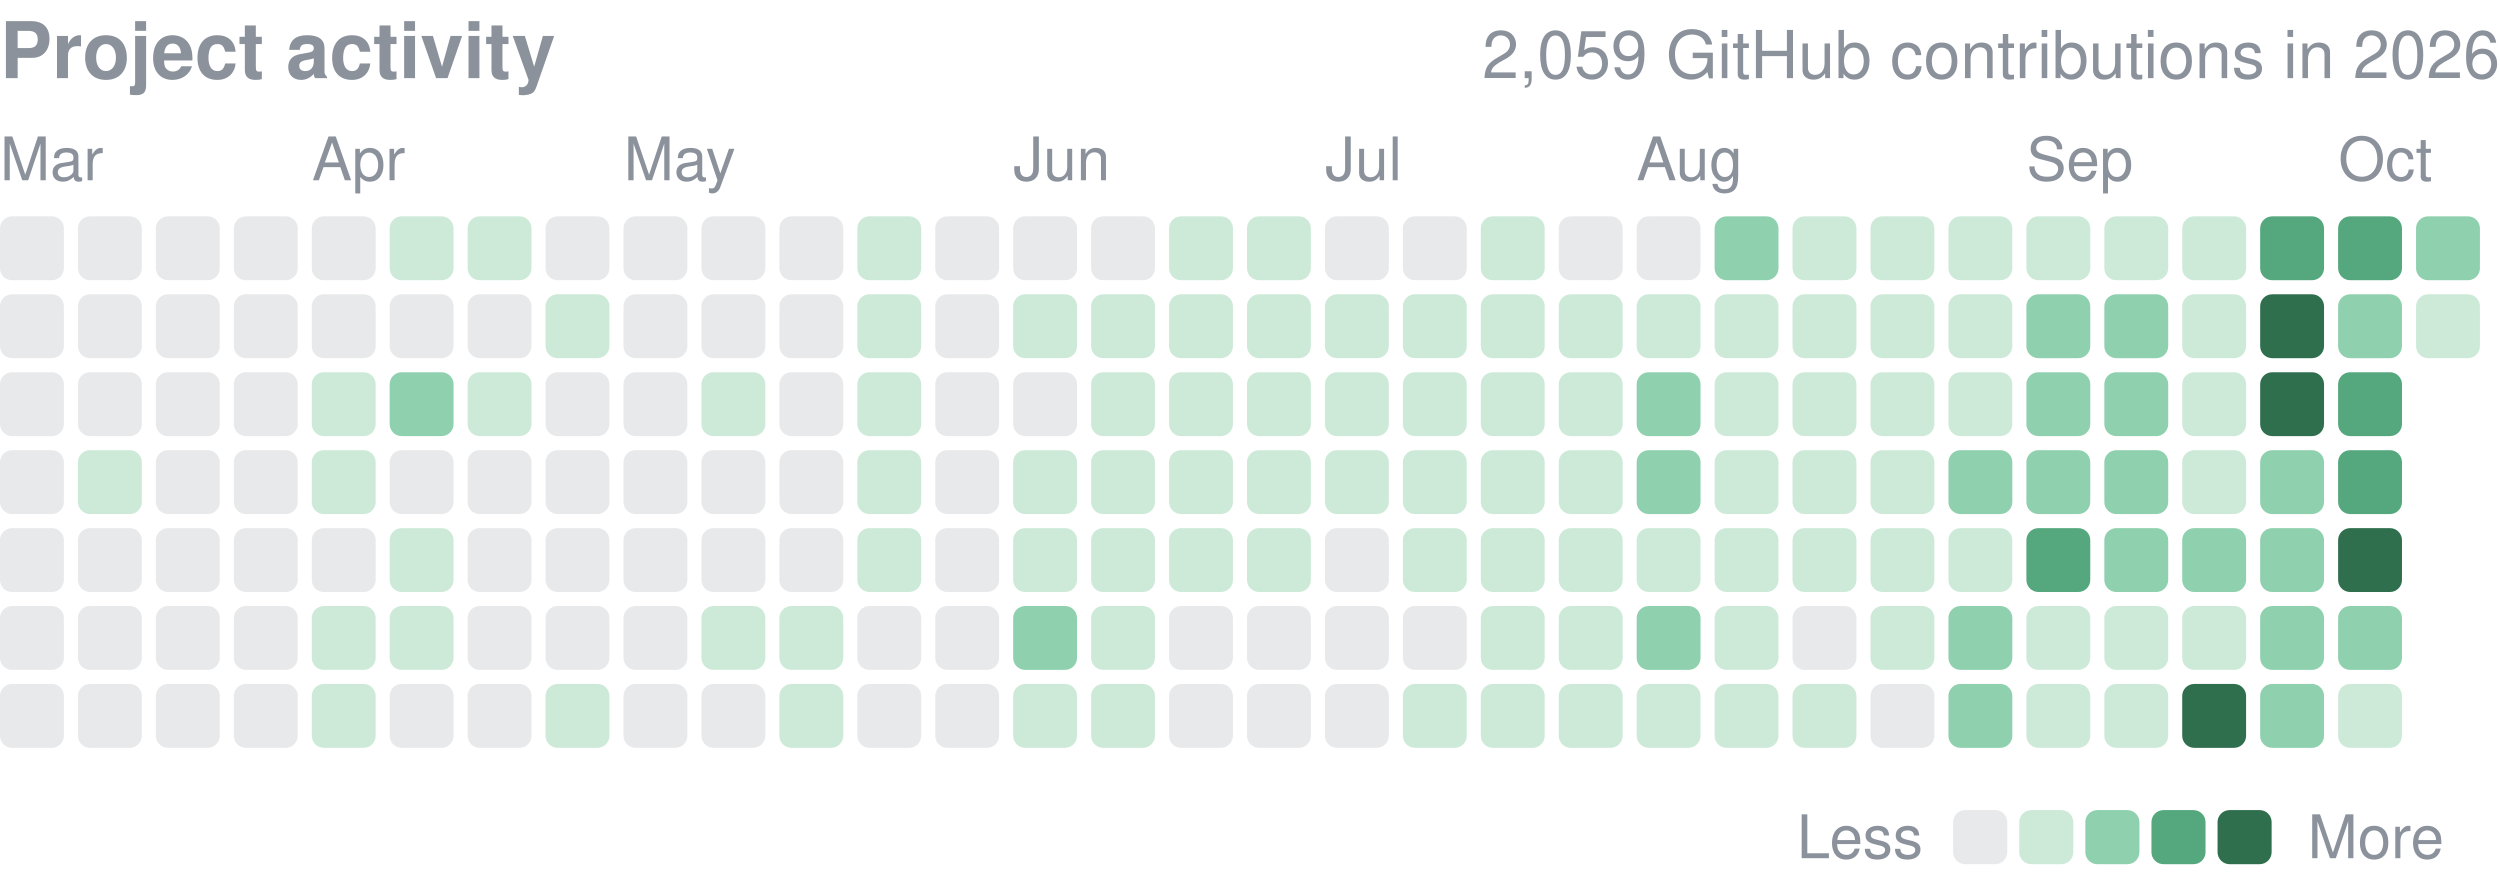
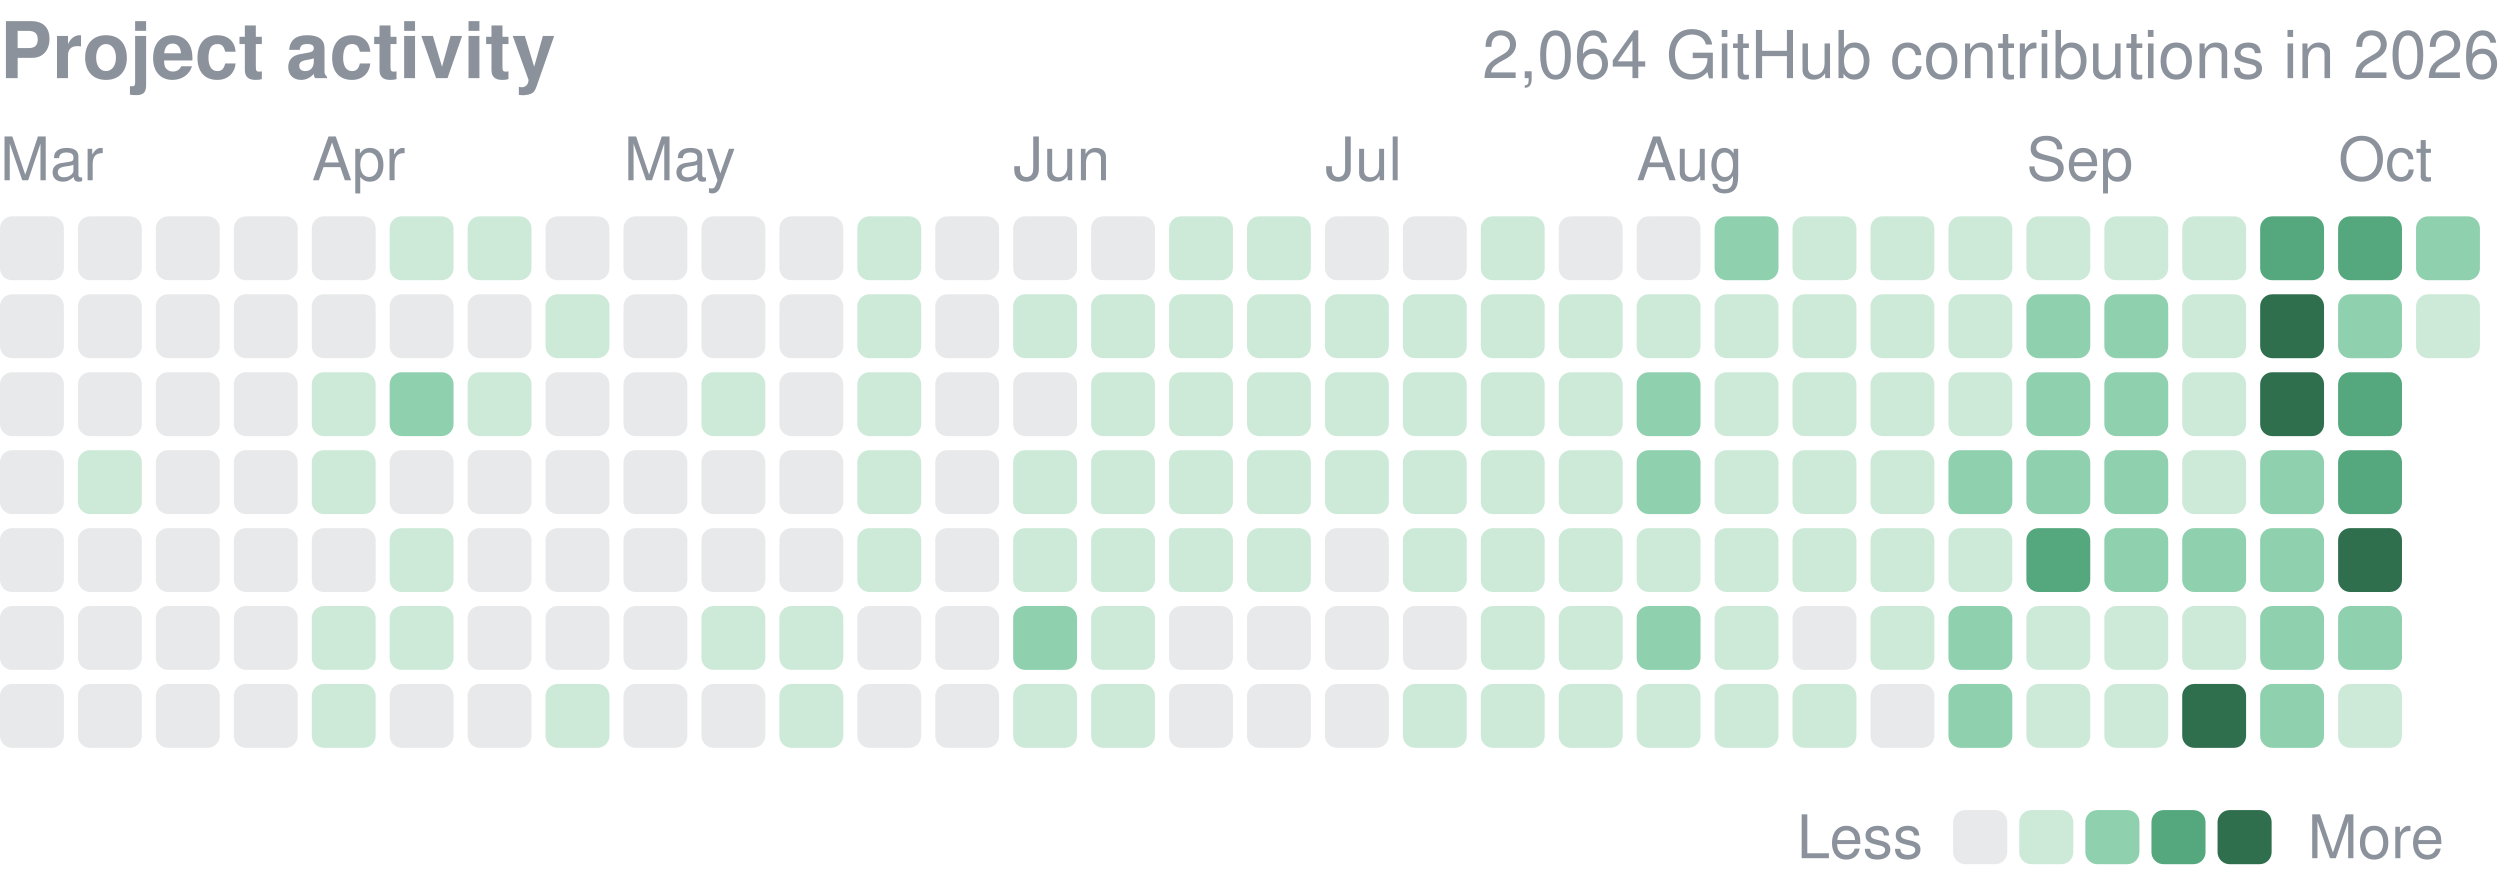
<svg xmlns="http://www.w3.org/2000/svg" width="416" height="149" viewBox="0 0 416 149" role="img" aria-label="yjinyoo GitHub contributions per day in 2026">
  <style>text{font-family:-apple-system,BlinkMacSystemFont,"Segoe UI",Helvetica,Arial,sans-serif}</style>
  <text x="0" y="13" font-size="13" font-weight="600" fill="#8b929c">Project activity</text>
-   <text x="416" y="13" font-size="11" fill="#8b929c" text-anchor="end">2,059 GitHub contributions in 2026</text>
+   <text x="416" y="13" font-size="11" fill="#8b929c" text-anchor="end">2,064 GitHub contributions in 2026</text>
  <text x="0.0" y="30" font-size="10" fill="#8b929c">Mar</text>
  <text x="51.9" y="30" font-size="10" fill="#8b929c">Apr</text>
  <text x="103.8" y="30" font-size="10" fill="#8b929c">May</text>
  <text x="168.6" y="30" font-size="10" fill="#8b929c">Jun</text>
  <text x="220.5" y="30" font-size="10" fill="#8b929c">Jul</text>
  <text x="272.3" y="30" font-size="10" fill="#8b929c">Aug</text>
  <text x="337.2" y="30" font-size="10" fill="#8b929c">Sep</text>
  <text x="389.1" y="30" font-size="10" fill="#8b929c">Oct</text>
  <rect x="0.00" y="36.00" width="10.63" height="10.63" rx="2.0" fill="#8b929c" opacity="0.2" />
  <rect x="0.00" y="48.97" width="10.63" height="10.63" rx="2.0" fill="#8b929c" opacity="0.2" />
  <rect x="0.00" y="61.94" width="10.63" height="10.63" rx="2.0" fill="#8b929c" opacity="0.2" />
  <rect x="0.00" y="74.91" width="10.63" height="10.63" rx="2.0" fill="#8b929c" opacity="0.2" />
  <rect x="0.00" y="87.88" width="10.63" height="10.63" rx="2.0" fill="#8b929c" opacity="0.2" />
  <rect x="0.00" y="100.84" width="10.63" height="10.63" rx="2.0" fill="#8b929c" opacity="0.2" />
  <rect x="0.00" y="113.81" width="10.63" height="10.63" rx="2.0" fill="#8b929c" opacity="0.2" />
  <rect x="12.97" y="36.00" width="10.63" height="10.63" rx="2.0" fill="#8b929c" opacity="0.2" />
  <rect x="12.97" y="48.97" width="10.63" height="10.63" rx="2.0" fill="#8b929c" opacity="0.2" />
  <rect x="12.97" y="61.94" width="10.63" height="10.63" rx="2.0" fill="#8b929c" opacity="0.2" />
  <rect x="12.97" y="74.91" width="10.63" height="10.63" rx="2.0" fill="#cdead9" />
  <rect x="12.97" y="87.88" width="10.63" height="10.63" rx="2.0" fill="#8b929c" opacity="0.2" />
  <rect x="12.97" y="100.84" width="10.63" height="10.63" rx="2.0" fill="#8b929c" opacity="0.2" />
  <rect x="12.97" y="113.81" width="10.63" height="10.63" rx="2.0" fill="#8b929c" opacity="0.2" />
  <rect x="25.94" y="36.00" width="10.63" height="10.63" rx="2.0" fill="#8b929c" opacity="0.2" />
  <rect x="25.94" y="48.97" width="10.63" height="10.63" rx="2.0" fill="#8b929c" opacity="0.2" />
  <rect x="25.94" y="61.94" width="10.63" height="10.63" rx="2.0" fill="#8b929c" opacity="0.2" />
  <rect x="25.94" y="74.91" width="10.63" height="10.63" rx="2.0" fill="#8b929c" opacity="0.2" />
  <rect x="25.94" y="87.88" width="10.63" height="10.63" rx="2.0" fill="#8b929c" opacity="0.2" />
  <rect x="25.94" y="100.84" width="10.63" height="10.63" rx="2.0" fill="#8b929c" opacity="0.2" />
  <rect x="25.94" y="113.81" width="10.63" height="10.63" rx="2.0" fill="#8b929c" opacity="0.2" />
  <rect x="38.91" y="36.00" width="10.63" height="10.63" rx="2.0" fill="#8b929c" opacity="0.2" />
  <rect x="38.91" y="48.97" width="10.63" height="10.63" rx="2.0" fill="#8b929c" opacity="0.2" />
  <rect x="38.91" y="61.94" width="10.63" height="10.63" rx="2.0" fill="#8b929c" opacity="0.2" />
  <rect x="38.91" y="74.91" width="10.63" height="10.63" rx="2.0" fill="#8b929c" opacity="0.2" />
  <rect x="38.91" y="87.88" width="10.63" height="10.63" rx="2.0" fill="#8b929c" opacity="0.2" />
  <rect x="38.91" y="100.84" width="10.63" height="10.63" rx="2.0" fill="#8b929c" opacity="0.2" />
  <rect x="38.91" y="113.81" width="10.63" height="10.63" rx="2.0" fill="#8b929c" opacity="0.2" />
  <rect x="51.88" y="36.00" width="10.63" height="10.63" rx="2.0" fill="#8b929c" opacity="0.2" />
  <rect x="51.88" y="48.97" width="10.63" height="10.63" rx="2.0" fill="#8b929c" opacity="0.2" />
  <rect x="51.88" y="61.94" width="10.63" height="10.63" rx="2.0" fill="#cdead9" />
  <rect x="51.88" y="74.91" width="10.63" height="10.63" rx="2.0" fill="#cdead9" />
  <rect x="51.88" y="87.88" width="10.63" height="10.63" rx="2.0" fill="#8b929c" opacity="0.2" />
  <rect x="51.88" y="100.84" width="10.63" height="10.63" rx="2.0" fill="#cdead9" />
  <rect x="51.88" y="113.81" width="10.63" height="10.63" rx="2.0" fill="#cdead9" />
  <rect x="64.84" y="36.00" width="10.63" height="10.63" rx="2.0" fill="#cdead9" />
  <rect x="64.84" y="48.97" width="10.63" height="10.63" rx="2.0" fill="#8b929c" opacity="0.2" />
  <rect x="64.84" y="61.94" width="10.63" height="10.63" rx="2.0" fill="#8fd0ae" />
  <rect x="64.84" y="74.91" width="10.63" height="10.63" rx="2.0" fill="#8b929c" opacity="0.2" />
  <rect x="64.84" y="87.88" width="10.63" height="10.63" rx="2.0" fill="#cdead9" />
  <rect x="64.84" y="100.84" width="10.63" height="10.63" rx="2.0" fill="#cdead9" />
  <rect x="64.84" y="113.81" width="10.63" height="10.63" rx="2.0" fill="#8b929c" opacity="0.2" />
  <rect x="77.81" y="36.00" width="10.63" height="10.63" rx="2.0" fill="#cdead9" />
  <rect x="77.81" y="48.97" width="10.63" height="10.63" rx="2.0" fill="#8b929c" opacity="0.2" />
  <rect x="77.81" y="61.94" width="10.63" height="10.63" rx="2.0" fill="#cdead9" />
  <rect x="77.81" y="74.91" width="10.63" height="10.63" rx="2.0" fill="#8b929c" opacity="0.2" />
  <rect x="77.81" y="87.88" width="10.63" height="10.63" rx="2.0" fill="#8b929c" opacity="0.2" />
  <rect x="77.81" y="100.84" width="10.63" height="10.63" rx="2.0" fill="#8b929c" opacity="0.2" />
  <rect x="77.81" y="113.81" width="10.63" height="10.63" rx="2.0" fill="#8b929c" opacity="0.2" />
  <rect x="90.78" y="36.00" width="10.63" height="10.63" rx="2.0" fill="#8b929c" opacity="0.2" />
  <rect x="90.78" y="48.97" width="10.63" height="10.63" rx="2.0" fill="#cdead9" />
  <rect x="90.78" y="61.94" width="10.63" height="10.63" rx="2.0" fill="#8b929c" opacity="0.2" />
  <rect x="90.78" y="74.91" width="10.63" height="10.63" rx="2.0" fill="#8b929c" opacity="0.2" />
  <rect x="90.78" y="87.88" width="10.63" height="10.63" rx="2.0" fill="#8b929c" opacity="0.2" />
  <rect x="90.78" y="100.84" width="10.63" height="10.63" rx="2.0" fill="#8b929c" opacity="0.2" />
  <rect x="90.78" y="113.81" width="10.63" height="10.63" rx="2.0" fill="#cdead9" />
  <rect x="103.75" y="36.00" width="10.63" height="10.63" rx="2.0" fill="#8b929c" opacity="0.2" />
  <rect x="103.75" y="48.97" width="10.63" height="10.63" rx="2.0" fill="#8b929c" opacity="0.2" />
  <rect x="103.75" y="61.94" width="10.63" height="10.63" rx="2.0" fill="#8b929c" opacity="0.2" />
  <rect x="103.75" y="74.91" width="10.63" height="10.63" rx="2.0" fill="#8b929c" opacity="0.2" />
  <rect x="103.75" y="87.88" width="10.63" height="10.63" rx="2.0" fill="#8b929c" opacity="0.2" />
  <rect x="103.75" y="100.84" width="10.63" height="10.63" rx="2.0" fill="#8b929c" opacity="0.2" />
  <rect x="103.75" y="113.81" width="10.63" height="10.63" rx="2.0" fill="#8b929c" opacity="0.2" />
  <rect x="116.72" y="36.00" width="10.63" height="10.63" rx="2.0" fill="#8b929c" opacity="0.2" />
  <rect x="116.72" y="48.97" width="10.63" height="10.63" rx="2.0" fill="#8b929c" opacity="0.2" />
  <rect x="116.72" y="61.94" width="10.63" height="10.63" rx="2.0" fill="#cdead9" />
  <rect x="116.72" y="74.91" width="10.63" height="10.63" rx="2.0" fill="#8b929c" opacity="0.2" />
  <rect x="116.72" y="87.88" width="10.63" height="10.63" rx="2.0" fill="#8b929c" opacity="0.2" />
  <rect x="116.72" y="100.84" width="10.63" height="10.63" rx="2.0" fill="#cdead9" />
  <rect x="116.72" y="113.81" width="10.63" height="10.63" rx="2.0" fill="#8b929c" opacity="0.2" />
  <rect x="129.69" y="36.00" width="10.63" height="10.63" rx="2.0" fill="#8b929c" opacity="0.2" />
  <rect x="129.69" y="48.97" width="10.63" height="10.63" rx="2.0" fill="#8b929c" opacity="0.2" />
  <rect x="129.69" y="61.94" width="10.63" height="10.63" rx="2.0" fill="#8b929c" opacity="0.2" />
  <rect x="129.69" y="74.91" width="10.63" height="10.63" rx="2.0" fill="#8b929c" opacity="0.2" />
  <rect x="129.69" y="87.88" width="10.63" height="10.63" rx="2.0" fill="#8b929c" opacity="0.2" />
  <rect x="129.69" y="100.84" width="10.63" height="10.63" rx="2.0" fill="#cdead9" />
  <rect x="129.69" y="113.81" width="10.63" height="10.63" rx="2.0" fill="#cdead9" />
  <rect x="142.66" y="36.00" width="10.63" height="10.63" rx="2.0" fill="#cdead9" />
  <rect x="142.66" y="48.97" width="10.63" height="10.63" rx="2.0" fill="#cdead9" />
  <rect x="142.66" y="61.94" width="10.63" height="10.63" rx="2.0" fill="#cdead9" />
  <rect x="142.66" y="74.91" width="10.63" height="10.63" rx="2.0" fill="#cdead9" />
  <rect x="142.66" y="87.88" width="10.63" height="10.63" rx="2.0" fill="#cdead9" />
  <rect x="142.66" y="100.84" width="10.63" height="10.63" rx="2.0" fill="#8b929c" opacity="0.2" />
  <rect x="142.66" y="113.81" width="10.63" height="10.63" rx="2.0" fill="#8b929c" opacity="0.2" />
  <rect x="155.62" y="36.00" width="10.63" height="10.63" rx="2.0" fill="#8b929c" opacity="0.2" />
  <rect x="155.62" y="48.97" width="10.63" height="10.63" rx="2.0" fill="#8b929c" opacity="0.2" />
  <rect x="155.62" y="61.94" width="10.63" height="10.63" rx="2.0" fill="#8b929c" opacity="0.2" />
  <rect x="155.62" y="74.91" width="10.63" height="10.63" rx="2.0" fill="#8b929c" opacity="0.2" />
  <rect x="155.62" y="87.88" width="10.63" height="10.63" rx="2.0" fill="#8b929c" opacity="0.2" />
  <rect x="155.62" y="100.84" width="10.63" height="10.63" rx="2.0" fill="#8b929c" opacity="0.2" />
  <rect x="155.62" y="113.81" width="10.63" height="10.63" rx="2.0" fill="#8b929c" opacity="0.2" />
  <rect x="168.59" y="36.00" width="10.63" height="10.63" rx="2.0" fill="#8b929c" opacity="0.2" />
  <rect x="168.59" y="48.97" width="10.63" height="10.63" rx="2.0" fill="#cdead9" />
  <rect x="168.59" y="61.94" width="10.63" height="10.63" rx="2.0" fill="#8b929c" opacity="0.2" />
  <rect x="168.59" y="74.91" width="10.63" height="10.63" rx="2.0" fill="#cdead9" />
  <rect x="168.59" y="87.88" width="10.63" height="10.63" rx="2.0" fill="#cdead9" />
  <rect x="168.59" y="100.84" width="10.63" height="10.63" rx="2.0" fill="#8fd0ae" />
  <rect x="168.59" y="113.81" width="10.63" height="10.63" rx="2.0" fill="#cdead9" />
  <rect x="181.56" y="36.00" width="10.63" height="10.63" rx="2.0" fill="#8b929c" opacity="0.2" />
  <rect x="181.56" y="48.97" width="10.63" height="10.63" rx="2.0" fill="#cdead9" />
  <rect x="181.56" y="61.94" width="10.63" height="10.63" rx="2.0" fill="#cdead9" />
  <rect x="181.56" y="74.91" width="10.63" height="10.63" rx="2.0" fill="#cdead9" />
  <rect x="181.56" y="87.88" width="10.63" height="10.63" rx="2.0" fill="#cdead9" />
  <rect x="181.56" y="100.84" width="10.63" height="10.63" rx="2.0" fill="#cdead9" />
  <rect x="181.56" y="113.81" width="10.63" height="10.63" rx="2.0" fill="#cdead9" />
  <rect x="194.53" y="36.00" width="10.63" height="10.63" rx="2.0" fill="#cdead9" />
  <rect x="194.53" y="48.97" width="10.63" height="10.63" rx="2.0" fill="#cdead9" />
  <rect x="194.53" y="61.94" width="10.63" height="10.63" rx="2.0" fill="#cdead9" />
  <rect x="194.53" y="74.91" width="10.63" height="10.63" rx="2.0" fill="#cdead9" />
  <rect x="194.53" y="87.88" width="10.63" height="10.63" rx="2.0" fill="#cdead9" />
  <rect x="194.53" y="100.84" width="10.63" height="10.63" rx="2.0" fill="#8b929c" opacity="0.2" />
  <rect x="194.53" y="113.81" width="10.63" height="10.63" rx="2.0" fill="#8b929c" opacity="0.2" />
  <rect x="207.50" y="36.00" width="10.63" height="10.63" rx="2.0" fill="#cdead9" />
  <rect x="207.50" y="48.97" width="10.63" height="10.63" rx="2.0" fill="#cdead9" />
  <rect x="207.50" y="61.94" width="10.63" height="10.63" rx="2.0" fill="#cdead9" />
  <rect x="207.50" y="74.91" width="10.63" height="10.63" rx="2.0" fill="#cdead9" />
  <rect x="207.50" y="87.88" width="10.63" height="10.63" rx="2.0" fill="#cdead9" />
  <rect x="207.50" y="100.84" width="10.63" height="10.63" rx="2.0" fill="#8b929c" opacity="0.2" />
  <rect x="207.50" y="113.81" width="10.63" height="10.63" rx="2.0" fill="#8b929c" opacity="0.2" />
  <rect x="220.47" y="36.00" width="10.63" height="10.63" rx="2.0" fill="#8b929c" opacity="0.2" />
  <rect x="220.47" y="48.97" width="10.63" height="10.63" rx="2.0" fill="#cdead9" />
  <rect x="220.47" y="61.94" width="10.63" height="10.63" rx="2.0" fill="#cdead9" />
  <rect x="220.47" y="74.91" width="10.63" height="10.63" rx="2.0" fill="#cdead9" />
  <rect x="220.47" y="87.88" width="10.63" height="10.63" rx="2.0" fill="#8b929c" opacity="0.2" />
  <rect x="220.47" y="100.84" width="10.63" height="10.63" rx="2.0" fill="#8b929c" opacity="0.2" />
  <rect x="220.47" y="113.81" width="10.63" height="10.63" rx="2.0" fill="#8b929c" opacity="0.2" />
  <rect x="233.44" y="36.00" width="10.63" height="10.63" rx="2.0" fill="#8b929c" opacity="0.2" />
  <rect x="233.44" y="48.97" width="10.63" height="10.63" rx="2.0" fill="#cdead9" />
  <rect x="233.44" y="61.94" width="10.63" height="10.63" rx="2.0" fill="#cdead9" />
  <rect x="233.44" y="74.91" width="10.63" height="10.63" rx="2.0" fill="#cdead9" />
  <rect x="233.44" y="87.88" width="10.63" height="10.63" rx="2.0" fill="#cdead9" />
  <rect x="233.44" y="100.84" width="10.63" height="10.63" rx="2.0" fill="#8b929c" opacity="0.2" />
  <rect x="233.44" y="113.81" width="10.63" height="10.63" rx="2.0" fill="#cdead9" />
  <rect x="246.41" y="36.00" width="10.63" height="10.63" rx="2.0" fill="#cdead9" />
  <rect x="246.41" y="48.97" width="10.63" height="10.63" rx="2.0" fill="#cdead9" />
  <rect x="246.41" y="61.94" width="10.63" height="10.63" rx="2.0" fill="#cdead9" />
  <rect x="246.41" y="74.91" width="10.63" height="10.63" rx="2.0" fill="#cdead9" />
  <rect x="246.41" y="87.88" width="10.63" height="10.63" rx="2.0" fill="#cdead9" />
  <rect x="246.41" y="100.84" width="10.63" height="10.63" rx="2.0" fill="#cdead9" />
  <rect x="246.41" y="113.81" width="10.63" height="10.63" rx="2.0" fill="#cdead9" />
  <rect x="259.38" y="36.00" width="10.63" height="10.63" rx="2.0" fill="#8b929c" opacity="0.2" />
  <rect x="259.38" y="48.97" width="10.63" height="10.63" rx="2.0" fill="#cdead9" />
  <rect x="259.38" y="61.94" width="10.63" height="10.63" rx="2.0" fill="#cdead9" />
  <rect x="259.38" y="74.91" width="10.63" height="10.63" rx="2.0" fill="#cdead9" />
  <rect x="259.38" y="87.88" width="10.63" height="10.63" rx="2.0" fill="#cdead9" />
  <rect x="259.38" y="100.84" width="10.63" height="10.63" rx="2.0" fill="#cdead9" />
  <rect x="259.38" y="113.81" width="10.63" height="10.63" rx="2.0" fill="#cdead9" />
  <rect x="272.34" y="36.00" width="10.63" height="10.63" rx="2.0" fill="#8b929c" opacity="0.2" />
  <rect x="272.34" y="48.97" width="10.63" height="10.63" rx="2.0" fill="#cdead9" />
  <rect x="272.34" y="61.94" width="10.63" height="10.63" rx="2.0" fill="#8fd0ae" />
  <rect x="272.34" y="74.91" width="10.63" height="10.63" rx="2.0" fill="#8fd0ae" />
  <rect x="272.34" y="87.88" width="10.63" height="10.63" rx="2.0" fill="#cdead9" />
  <rect x="272.34" y="100.84" width="10.63" height="10.63" rx="2.0" fill="#8fd0ae" />
  <rect x="272.34" y="113.81" width="10.63" height="10.63" rx="2.0" fill="#cdead9" />
  <rect x="285.31" y="36.00" width="10.63" height="10.63" rx="2.0" fill="#8fd0ae" />
  <rect x="285.31" y="48.97" width="10.63" height="10.63" rx="2.0" fill="#cdead9" />
  <rect x="285.31" y="61.94" width="10.63" height="10.63" rx="2.0" fill="#cdead9" />
  <rect x="285.31" y="74.91" width="10.63" height="10.63" rx="2.0" fill="#cdead9" />
  <rect x="285.31" y="87.88" width="10.63" height="10.63" rx="2.0" fill="#cdead9" />
  <rect x="285.31" y="100.84" width="10.63" height="10.63" rx="2.0" fill="#cdead9" />
  <rect x="285.31" y="113.81" width="10.63" height="10.63" rx="2.0" fill="#cdead9" />
  <rect x="298.28" y="36.00" width="10.63" height="10.63" rx="2.0" fill="#cdead9" />
  <rect x="298.28" y="48.97" width="10.63" height="10.63" rx="2.0" fill="#cdead9" />
  <rect x="298.28" y="61.94" width="10.63" height="10.63" rx="2.0" fill="#cdead9" />
  <rect x="298.28" y="74.91" width="10.63" height="10.63" rx="2.0" fill="#cdead9" />
  <rect x="298.28" y="87.88" width="10.63" height="10.63" rx="2.0" fill="#cdead9" />
  <rect x="298.28" y="100.84" width="10.63" height="10.63" rx="2.0" fill="#8b929c" opacity="0.2" />
  <rect x="298.28" y="113.81" width="10.63" height="10.63" rx="2.0" fill="#cdead9" />
  <rect x="311.25" y="36.00" width="10.63" height="10.63" rx="2.0" fill="#cdead9" />
  <rect x="311.25" y="48.97" width="10.63" height="10.63" rx="2.0" fill="#cdead9" />
  <rect x="311.25" y="61.94" width="10.63" height="10.63" rx="2.0" fill="#cdead9" />
  <rect x="311.25" y="74.91" width="10.63" height="10.63" rx="2.0" fill="#cdead9" />
  <rect x="311.25" y="87.88" width="10.63" height="10.63" rx="2.0" fill="#cdead9" />
  <rect x="311.25" y="100.84" width="10.63" height="10.63" rx="2.0" fill="#cdead9" />
  <rect x="311.25" y="113.81" width="10.63" height="10.63" rx="2.0" fill="#8b929c" opacity="0.2" />
  <rect x="324.22" y="36.00" width="10.63" height="10.63" rx="2.0" fill="#cdead9" />
  <rect x="324.22" y="48.97" width="10.63" height="10.63" rx="2.0" fill="#cdead9" />
  <rect x="324.22" y="61.94" width="10.63" height="10.63" rx="2.0" fill="#cdead9" />
  <rect x="324.22" y="74.91" width="10.63" height="10.63" rx="2.0" fill="#8fd0ae" />
  <rect x="324.22" y="87.88" width="10.63" height="10.63" rx="2.0" fill="#cdead9" />
  <rect x="324.22" y="100.84" width="10.63" height="10.63" rx="2.0" fill="#8fd0ae" />
  <rect x="324.22" y="113.81" width="10.63" height="10.63" rx="2.0" fill="#8fd0ae" />
  <rect x="337.19" y="36.00" width="10.63" height="10.63" rx="2.0" fill="#cdead9" />
  <rect x="337.19" y="48.97" width="10.63" height="10.63" rx="2.0" fill="#8fd0ae" />
  <rect x="337.19" y="61.94" width="10.63" height="10.63" rx="2.0" fill="#8fd0ae" />
  <rect x="337.19" y="74.91" width="10.63" height="10.63" rx="2.0" fill="#8fd0ae" />
  <rect x="337.19" y="87.88" width="10.63" height="10.63" rx="2.0" fill="#55a87e" />
  <rect x="337.19" y="100.84" width="10.63" height="10.63" rx="2.0" fill="#cdead9" />
  <rect x="337.19" y="113.81" width="10.63" height="10.63" rx="2.0" fill="#cdead9" />
  <rect x="350.16" y="36.00" width="10.63" height="10.63" rx="2.0" fill="#cdead9" />
  <rect x="350.16" y="48.97" width="10.63" height="10.63" rx="2.0" fill="#8fd0ae" />
  <rect x="350.16" y="61.94" width="10.63" height="10.63" rx="2.0" fill="#8fd0ae" />
  <rect x="350.16" y="74.91" width="10.63" height="10.63" rx="2.0" fill="#8fd0ae" />
  <rect x="350.16" y="87.88" width="10.63" height="10.63" rx="2.0" fill="#8fd0ae" />
  <rect x="350.16" y="100.84" width="10.63" height="10.63" rx="2.0" fill="#cdead9" />
  <rect x="350.16" y="113.81" width="10.63" height="10.63" rx="2.0" fill="#cdead9" />
  <rect x="363.12" y="36.00" width="10.63" height="10.63" rx="2.0" fill="#cdead9" />
  <rect x="363.12" y="48.97" width="10.63" height="10.63" rx="2.0" fill="#cdead9" />
  <rect x="363.12" y="61.94" width="10.63" height="10.63" rx="2.0" fill="#cdead9" />
  <rect x="363.12" y="74.91" width="10.63" height="10.63" rx="2.0" fill="#cdead9" />
  <rect x="363.12" y="87.88" width="10.63" height="10.63" rx="2.0" fill="#8fd0ae" />
  <rect x="363.12" y="100.84" width="10.63" height="10.63" rx="2.0" fill="#cdead9" />
  <rect x="363.12" y="113.81" width="10.63" height="10.63" rx="2.0" fill="#2f6f4e" />
  <rect x="376.09" y="36.00" width="10.63" height="10.63" rx="2.0" fill="#55a87e" />
  <rect x="376.09" y="48.97" width="10.63" height="10.63" rx="2.0" fill="#2f6f4e" />
  <rect x="376.09" y="61.94" width="10.63" height="10.63" rx="2.0" fill="#2f6f4e" />
  <rect x="376.09" y="74.91" width="10.63" height="10.63" rx="2.0" fill="#8fd0ae" />
  <rect x="376.09" y="87.88" width="10.63" height="10.63" rx="2.0" fill="#8fd0ae" />
  <rect x="376.09" y="100.84" width="10.63" height="10.63" rx="2.0" fill="#8fd0ae" />
  <rect x="376.09" y="113.81" width="10.63" height="10.63" rx="2.0" fill="#8fd0ae" />
  <rect x="389.06" y="36.00" width="10.63" height="10.63" rx="2.0" fill="#55a87e" />
  <rect x="389.06" y="48.97" width="10.63" height="10.63" rx="2.0" fill="#8fd0ae" />
  <rect x="389.06" y="61.94" width="10.63" height="10.63" rx="2.0" fill="#55a87e" />
  <rect x="389.06" y="74.91" width="10.63" height="10.63" rx="2.0" fill="#55a87e" />
  <rect x="389.06" y="87.88" width="10.63" height="10.63" rx="2.0" fill="#2f6f4e" />
  <rect x="389.06" y="100.84" width="10.63" height="10.63" rx="2.0" fill="#8fd0ae" />
  <rect x="389.06" y="113.81" width="10.63" height="10.63" rx="2.0" fill="#cdead9" />
  <rect x="402.03" y="36.00" width="10.63" height="10.63" rx="2.0" fill="#8fd0ae" />
  <rect x="402.03" y="48.97" width="10.63" height="10.63" rx="2.0" fill="#cdead9" />
  <text x="299" y="142.8" font-size="10" fill="#8b929c">Less</text>
  <rect x="325" y="134.8" width="9" height="9" rx="2.0" fill="#8b929c" opacity="0.2" />
  <rect x="336.0" y="134.8" width="9" height="9" rx="2.0" fill="#cdead9" />
  <rect x="347.0" y="134.8" width="9" height="9" rx="2.0" fill="#8fd0ae" />
  <rect x="358.0" y="134.8" width="9" height="9" rx="2.0" fill="#55a87e" />
  <rect x="369.0" y="134.8" width="9" height="9" rx="2.0" fill="#2f6f4e" />
  <text x="384.0" y="142.8" font-size="10" fill="#8b929c">More</text>
</svg>
